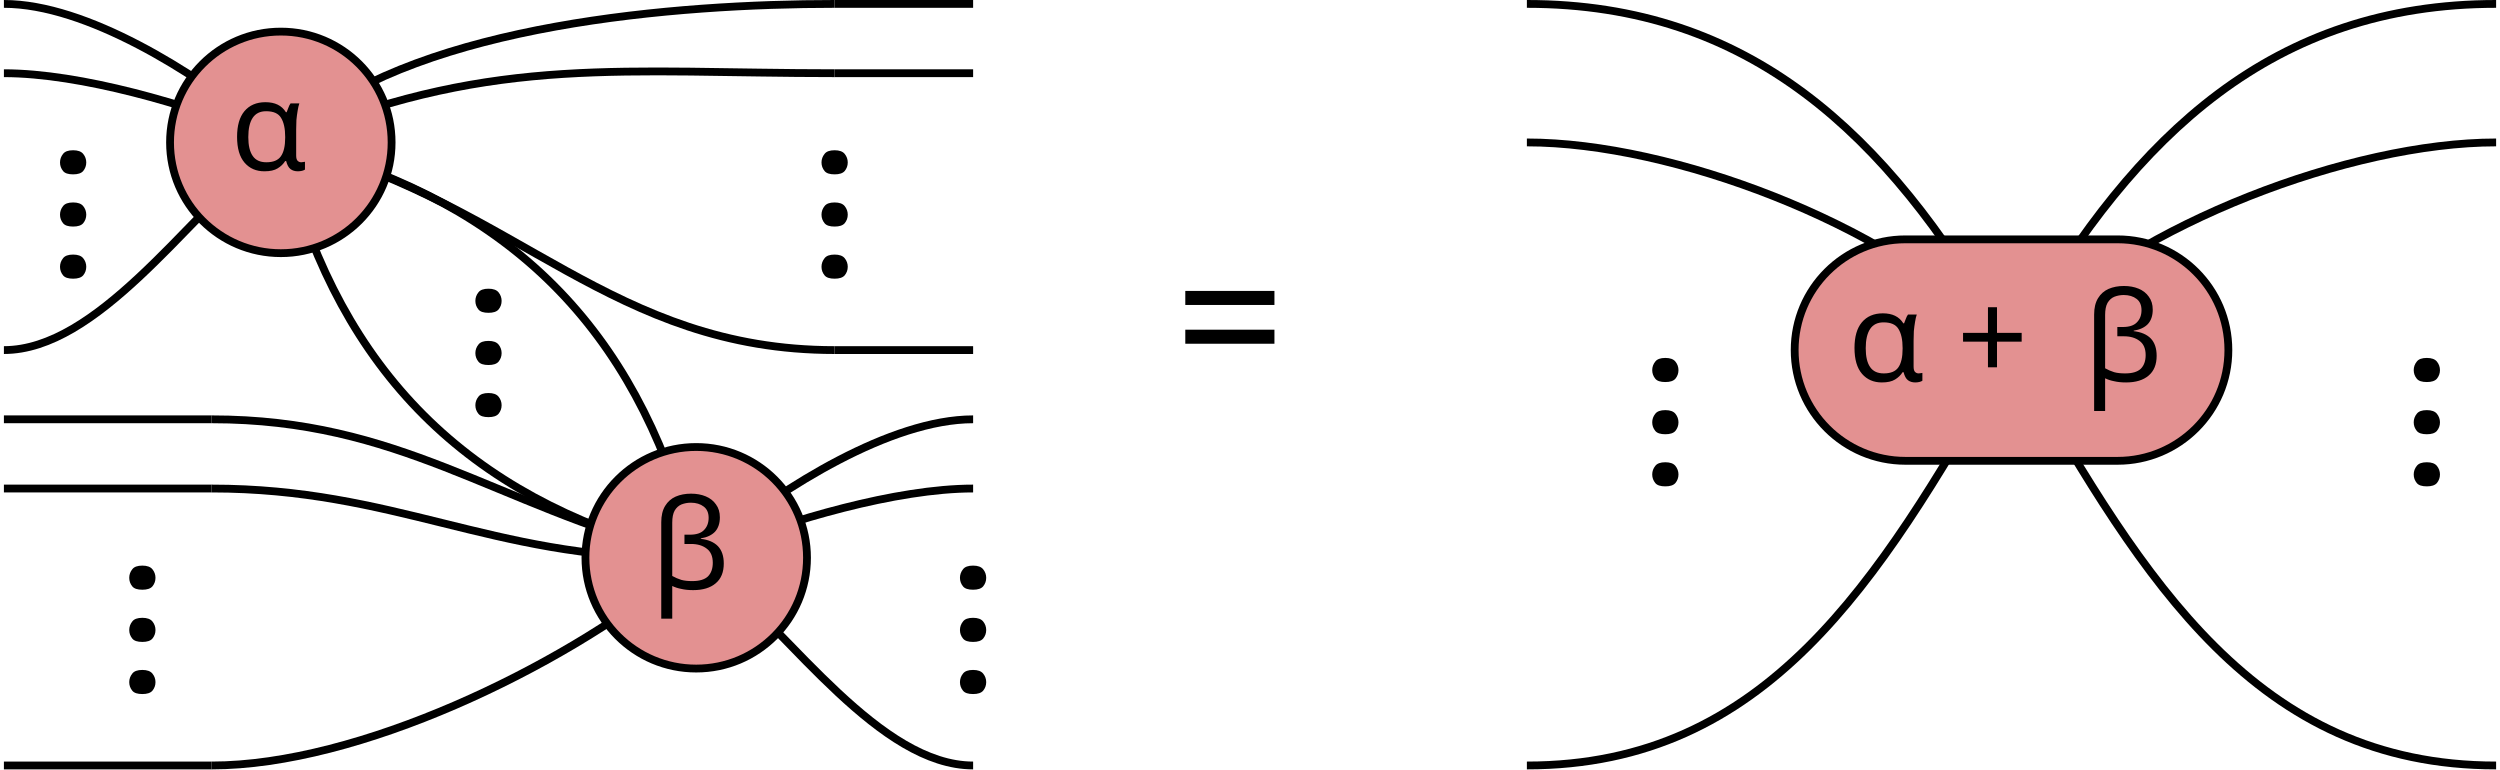
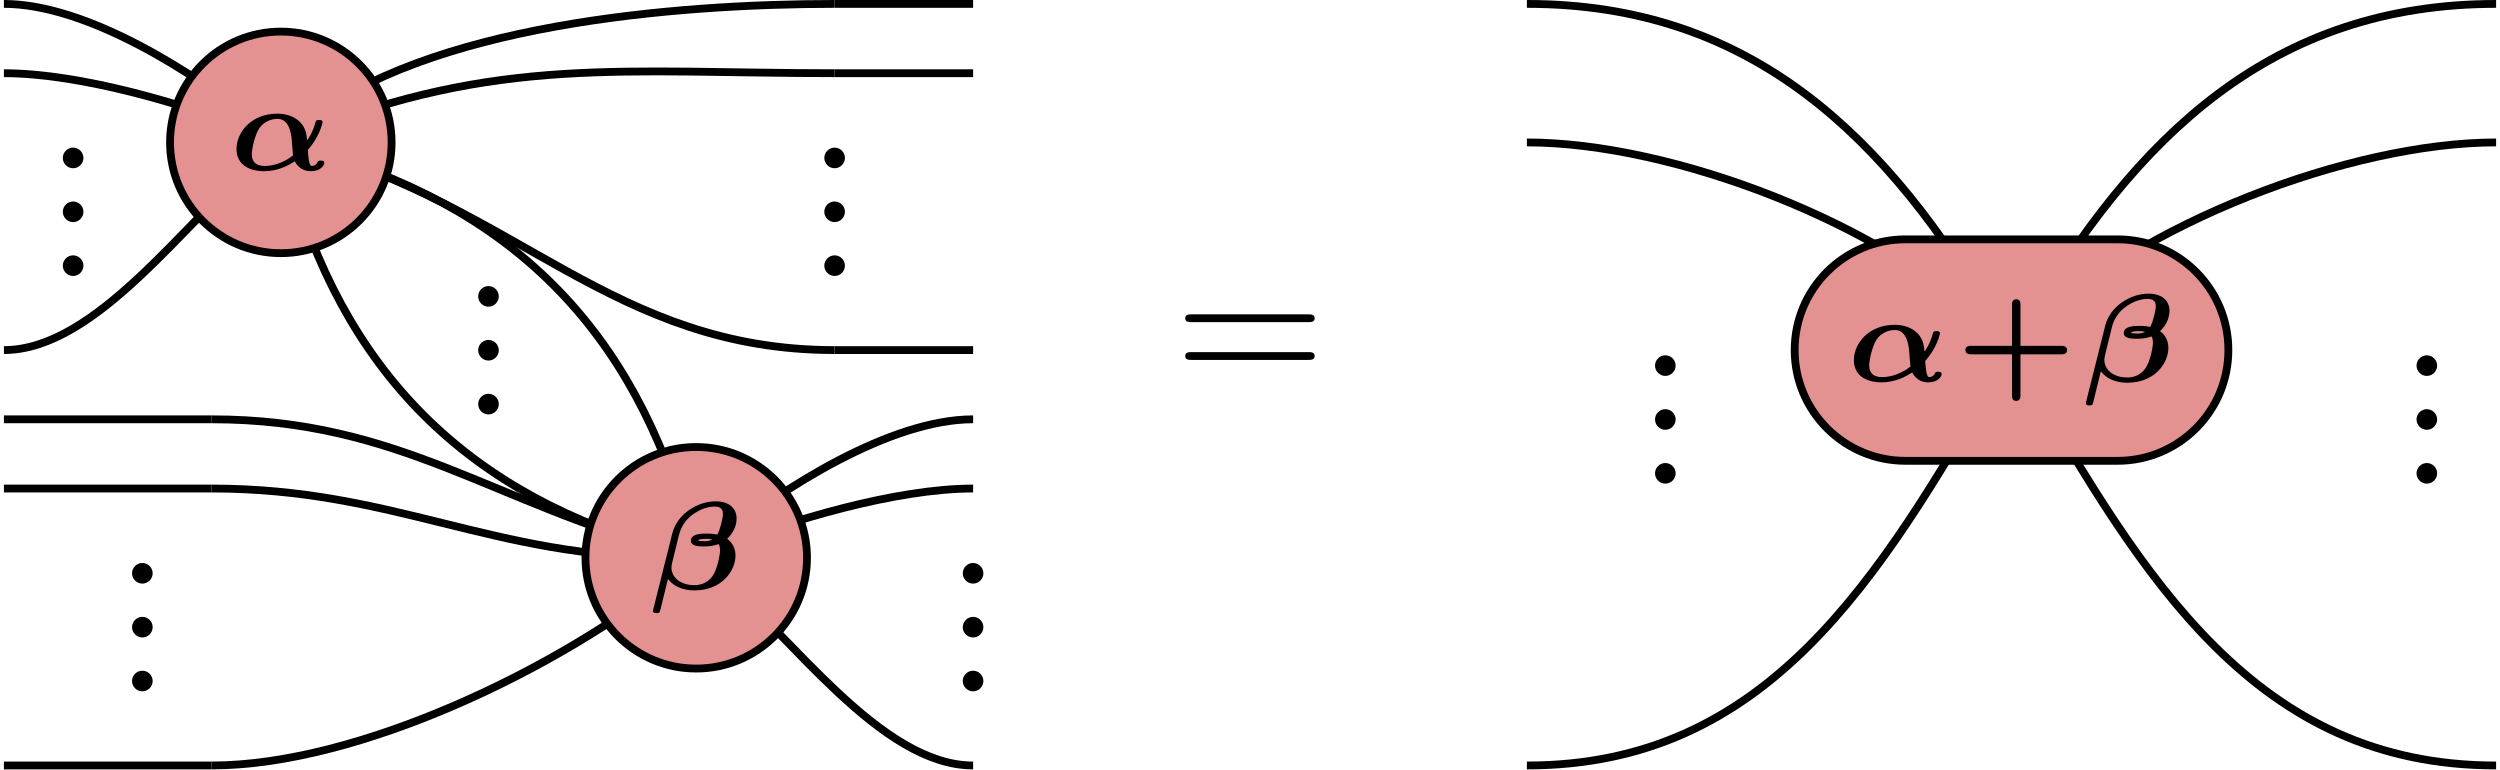
- <svg xmlns="http://www.w3.org/2000/svg" height="39.38pt" version="1.1" viewBox="-71.704 -71.704 127.962 39.38" width="127.962pt">
+ <svg xmlns="http://www.w3.org/2000/svg" xmlns:xlink="http://www.w3.org/1999/xlink" height="39.38pt" version="1.1" viewBox="-71.704 -71.704 127.962 39.38" width="127.962pt">
  <defs>
-     <font horiz-adv-x="0" id="cmmib8">
-       <font-face ascent="750" descent="-250" font-family="cmmib8" units-per-em="1000" />
-       <glyph d="M623 163C714 263 741 376 741 384C741 402 724 402 713 402C690 402 689 399 683 379C661 298 620 240 618 240S615 253 615 257C604 404 480 453 378 453C168 453 50 302 50 169C50 49 145 -9 272 -9C386 -9 473 41 518 70C551 9 601 -9 647 -9C726 -9 755 39 755 58C755 76 736 76 727 76C716 76 706 76 700 63C693 44 674 33 654 33C628 33 624 148 623 163ZM504 118C440 66 354 33 277 33C215 33 173 59 173 127C173 165 196 279 232 334C269 389 329 411 377 411C447 411 480 354 492 260C496 232 497 183 504 118Z" glyph-name="alpha" horiz-adv-x="812" unicode="α" vert-adv-y="812" />
-       <glyph d="M22 -156C18 -170 18 -172 18 -176C18 -194 35 -194 46 -194C63 -194 71 -194 76 -172L138 80C201 -3 302 -12 351 -12C575 -12 680 150 680 267C680 300 671 362 613 402C679 464 689 532 689 564C689 648 628 703 520 703C375 703 212 601 173 446L22 -156ZM492 397C468 383 449 383 430 383C429 383 381 383 381 390C381 396 401 402 444 402C461 402 474 402 492 397ZM224 423C232 456 249 523 318 582C412 661 499 661 515 661C579 661 579 617 579 601C579 571 558 477 534 436C495 444 471 444 447 444C409 444 322 444 322 386C322 341 392 341 429 341C447 341 495 341 545 360C556 341 556 318 556 309C556 270 532 153 495 102C463 59 417 30 349 30C247 30 166 86 166 173C166 190 177 234 185 264L224 423Z" glyph-name="beta" horiz-adv-x="696" unicode="β" vert-adv-y="696" />
-     </font>
-     <font horiz-adv-x="0" id="cmbx8">
-       <font-face ascent="750" descent="-250" font-family="cmbx8" units-per-em="1000" />
-       <glyph d="M510 216H838C851 216 884 216 884 250S850 284 838 284H510V612C510 625 510 658 476 658S442 624 442 612V284H114C101 284 68 284 68 250S102 216 114 216H442V-112C442 -125 442 -158 476 -158S510 -124 510 -112V216Z" glyph-name="plus" horiz-adv-x="952" unicode="+" vert-adv-y="952" />
-     </font>
-     <font horiz-adv-x="0" id="cmr10">
-       <font-face ascent="750" descent="-250" font-family="cmr10" units-per-em="1000" />
-       <glyph d="M192 53C192 82 168 106 139 106S86 82 86 53S110 0 139 0S192 24 192 53Z" glyph-name="period" horiz-adv-x="277" unicode="." vert-adv-y="277" />
-       <glyph d="M687 327C702 327 721 327 721 347S702 367 688 367H89C75 367 56 367 56 347S75 327 90 327H687ZM688 133C702 133 721 133 721 153S702 173 687 173H90C75 173 56 173 56 153S75 133 89 133H688Z" glyph-name="equal" horiz-adv-x="777" unicode="=" vert-adv-y="777" />
-     </font>
+     <path d="M4.065 -1.722H6.679C6.783 -1.722 7.046 -1.722 7.046 -1.993S6.775 -2.264 6.679 -2.264H4.065V-4.878C4.065 -4.981 4.065 -5.244 3.794 -5.244S3.523 -4.973 3.523 -4.878V-2.264H0.909C0.805 -2.264 0.542 -2.264 0.542 -1.993S0.813 -1.722 0.909 -1.722H3.523V0.893C3.523 0.996 3.523 1.259 3.794 1.259S4.065 0.988 4.065 0.893V-1.722Z" id="g1-43" />
+     <path d="M4.965 -1.299C5.691 -2.096 5.906 -2.997 5.906 -3.061C5.906 -3.204 5.77 -3.204 5.683 -3.204C5.499 -3.204 5.491 -3.18 5.444 -3.021C5.268 -2.375 4.941 -1.913 4.926 -1.913S4.902 -2.016 4.902 -2.048C4.814 -3.22 3.826 -3.61 3.013 -3.61C1.339 -3.61 0.399 -2.407 0.399 -1.347C0.399 -0.391 1.156 0.072 2.168 0.072C3.076 0.072 3.77 -0.327 4.129 -0.558C4.392 -0.072 4.79 0.072 5.157 0.072C5.786 0.072 6.017 -0.311 6.017 -0.462C6.017 -0.606 5.866 -0.606 5.794 -0.606C5.707 -0.606 5.627 -0.606 5.579 -0.502C5.523 -0.351 5.372 -0.263 5.212 -0.263C5.005 -0.263 4.973 -1.18 4.965 -1.299ZM4.017 -0.94C3.507 -0.526 2.821 -0.263 2.208 -0.263C1.714 -0.263 1.379 -0.47 1.379 -1.012C1.379 -1.315 1.562 -2.224 1.849 -2.662C2.144 -3.1 2.622 -3.276 3.005 -3.276C3.563 -3.276 3.826 -2.821 3.921 -2.072C3.953 -1.849 3.961 -1.459 4.017 -0.94Z" id="g0-11" />
+     <path d="M0.175 1.243C0.143 1.355 0.143 1.371 0.143 1.403C0.143 1.546 0.279 1.546 0.367 1.546C0.502 1.546 0.566 1.546 0.606 1.371L1.1 -0.638C1.602 0.024 2.407 0.096 2.798 0.096C4.583 0.096 5.42 -1.196 5.42 -2.128C5.42 -2.391 5.348 -2.885 4.886 -3.204C5.412 -3.698 5.491 -4.24 5.491 -4.495C5.491 -5.165 5.005 -5.603 4.144 -5.603C2.989 -5.603 1.69 -4.79 1.379 -3.555L0.175 1.243ZM3.921 -3.164C3.73 -3.053 3.579 -3.053 3.427 -3.053C3.419 -3.053 3.037 -3.053 3.037 -3.108C3.037 -3.156 3.196 -3.204 3.539 -3.204C3.674 -3.204 3.778 -3.204 3.921 -3.164ZM1.785 -3.371C1.849 -3.634 1.985 -4.168 2.534 -4.639C3.284 -5.268 3.977 -5.268 4.105 -5.268C4.615 -5.268 4.615 -4.918 4.615 -4.79C4.615 -4.551 4.447 -3.802 4.256 -3.475C3.945 -3.539 3.754 -3.539 3.563 -3.539C3.26 -3.539 2.566 -3.539 2.566 -3.076C2.566 -2.718 3.124 -2.718 3.419 -2.718C3.563 -2.718 3.945 -2.718 4.344 -2.869C4.431 -2.718 4.431 -2.534 4.431 -2.463C4.431 -2.152 4.24 -1.219 3.945 -0.813C3.69 -0.47 3.324 -0.239 2.782 -0.239C1.969 -0.239 1.323 -0.685 1.323 -1.379C1.323 -1.514 1.411 -1.865 1.474 -2.104L1.785 -3.371Z" id="g0-12" />
+     <path d="M1.913 -0.528C1.913 -0.817 1.674 -1.056 1.385 -1.056S0.857 -0.817 0.857 -0.528S1.096 0 1.385 0S1.913 -0.239 1.913 -0.528Z" id="g2-46" />
+     <path d="M6.844 -3.258C6.994 -3.258 7.183 -3.258 7.183 -3.457S6.994 -3.656 6.854 -3.656H0.887C0.747 -3.656 0.558 -3.656 0.558 -3.457S0.747 -3.258 0.897 -3.258H6.844ZM6.854 -1.325C6.994 -1.325 7.183 -1.325 7.183 -1.524S6.994 -1.724 6.844 -1.724H0.897C0.747 -1.724 0.558 -1.724 0.558 -1.524S0.747 -1.325 0.887 -1.325H6.854Z" id="g2-61" />
  </defs>
-   <style type="text/css">
- text.f0 {font-family:cmmib8;font-size:7.97px}
- text.f1 {font-family:cmbx8;font-size:7.97px}
- text.f2 {font-family:cmr10;font-size:9.963px}
- 
- </style>
  <g id="page1">
    <path d="M-60.871 -32.523C-53.367 -32.523 -43.035 -37.512 -37.203 -42.238" fill="none" stroke="#000000" stroke-miterlimit="10.037" stroke-width="0.4" />
    <path d="M-34.934 -42.238C-31.238 -39.242 -26.652 -32.523 -21.895 -32.523" fill="none" stroke="#000000" stroke-miterlimit="10.037" stroke-width="0.4" />
    <path d="M-34.934 -43.613C-31.301 -45.082 -25.816 -46.699 -21.895 -46.699" fill="none" stroke="#000000" stroke-miterlimit="10.037" stroke-width="0.4" />
    <path d="M-34.934 -44.074C-31.652 -46.73 -26.121 -50.242 -21.895 -50.242" fill="none" stroke="#000000" stroke-miterlimit="10.037" stroke-width="0.4" />
    <path d="M-37.203 -43.156C-46.543 -43.156 -51.531 -46.699 -60.871 -46.699" fill="none" stroke="#000000" stroke-miterlimit="10.037" stroke-width="0.4" />
    <path d="M-60.871 -50.242C-51.27 -50.242 -46.48 -45.945 -37.203 -43.461" fill="none" stroke="#000000" stroke-miterlimit="10.037" stroke-width="0.4" />
    <path d="M-71.504 -53.785C-66.746 -53.785 -62.16 -60.504 -58.465 -63.496" fill="none" stroke="#000000" stroke-miterlimit="10.037" stroke-width="0.4" />
    <path d="M-56.195 -64.113C-45.266 -61.184 -40.301 -53.785 -28.984 -53.785" fill="none" stroke="#000000" stroke-miterlimit="10.037" stroke-width="0.4" />
    <path d="M-56.195 -64.875C-46.277 -68.879 -39.68 -67.957 -28.984 -67.957" fill="none" stroke="#000000" stroke-miterlimit="10.037" stroke-width="0.4" />
    <path d="M-56.195 -65.332C-49.863 -70.461 -37.133 -71.504 -28.984 -71.504" fill="none" stroke="#000000" stroke-miterlimit="10.037" stroke-width="0.4" />
    <path d="M-58.465 -64.875C-62.098 -66.344 -67.582 -67.957 -71.504 -67.957" fill="none" stroke="#000000" stroke-miterlimit="10.037" stroke-width="0.4" />
    <path d="M-71.504 -71.504C-67.277 -71.504 -61.746 -67.992 -58.465 -65.332" fill="none" stroke="#000000" stroke-miterlimit="10.037" stroke-width="0.4" />
    <path d="M-56.195 -64.113C-45.594 -61.27 -39.215 -54.891 -36.371 -44.289" fill="none" stroke="#000000" stroke-miterlimit="10.037" stroke-width="0.4" />
    <path d="M-28.984 -71.504H-21.895" fill="none" stroke="#000000" stroke-miterlimit="10.037" stroke-width="0.4" />
    <path d="M-28.984 -67.957H-21.895" fill="none" stroke="#000000" stroke-miterlimit="10.037" stroke-width="0.4" />
    <path d="M-28.984 -53.785H-21.895" fill="none" stroke="#000000" stroke-miterlimit="10.037" stroke-width="0.4" />
    <path d="M-71.504 -50.242H-60.871" fill="none" stroke="#000000" stroke-miterlimit="10.037" stroke-width="0.4" />
    <path d="M-71.504 -46.699H-60.871" fill="none" stroke="#000000" stroke-miterlimit="10.037" stroke-width="0.4" />
    <path d="M-71.504 -32.523H-60.871" fill="none" stroke="#000000" stroke-miterlimit="10.037" stroke-width="0.4" />
    <path d="M-37.203 -43.461C-47.805 -46.301 -54.184 -52.68 -57.027 -63.281" fill="none" stroke="#000000" stroke-miterlimit="10.037" stroke-width="0.4" />
    <path d="M6.449 -32.523C18.738 -32.523 24.457 -42.012 30.602 -52.652" fill="none" stroke="#000000" stroke-miterlimit="10.037" stroke-width="0.4" />
    <path d="M31.91 -52.652C38.051 -42.012 43.773 -32.523 56.059 -32.523" fill="none" stroke="#000000" stroke-miterlimit="10.037" stroke-width="0.4" />
    <path d="M32.387 -54.918C37.676 -60.207 48.582 -64.414 56.059 -64.414" fill="none" stroke="#000000" stroke-miterlimit="10.037" stroke-width="0.4" />
    <path d="M31.91 -54.918C37.617 -64.805 44.641 -71.504 56.059 -71.504" fill="none" stroke="#000000" stroke-miterlimit="10.037" stroke-width="0.4" />
    <path d="M30.121 -54.918C24.836 -60.207 13.926 -64.414 6.449 -64.414" fill="none" stroke="#000000" stroke-miterlimit="10.037" stroke-width="0.4" />
    <path d="M6.449 -71.504C17.867 -71.504 24.891 -64.805 30.602 -54.918" fill="none" stroke="#000000" stroke-miterlimit="10.037" stroke-width="0.4" />
    <path d="M-36.07 -48.824V-48.824C-39.199 -48.824 -41.738 -46.285 -41.738 -43.156V-43.156C-41.738 -40.023 -39.199 -37.484 -36.07 -37.484V-37.484C-32.938 -37.484 -30.398 -40.023 -30.398 -43.156V-43.156C-30.398 -46.285 -32.938 -48.824 -36.07 -48.824Z" fill="#e39191" />
    <path d="M-36.07 -48.824V-48.824C-39.199 -48.824 -41.738 -46.285 -41.738 -43.156V-43.156C-41.738 -40.023 -39.199 -37.484 -36.07 -37.484V-37.484C-32.938 -37.484 -30.398 -40.023 -30.398 -43.156V-43.156C-30.398 -46.285 -32.938 -48.824 -36.07 -48.824Z" fill="none" stroke="#000000" stroke-miterlimit="10.037" stroke-width="0.4" />
-     <text class="f0" transform="matrix(0.8 0 0 0.8 -32.217 1.46702)" x="-7.722" y="-53.785">β</text>
-     <text class="f2" transform="matrix(0 -1 1 0 -10.1048 -43.1832)" x="-7.722" y="-53.785">...</text>
-     <text class="f2" transform="matrix(0 -1 1 0 32.4154 -43.1832)" x="-7.722" y="-53.785">...</text>
+     <g transform="matrix(0.8 0 0 0.8 -32.217 1.46702)">
+       <use x="-7.722" xlink:href="#g0-12" y="-53.785" />
+     </g>
+     <g transform="matrix(0 -1 1 0 -10.1048 -43.1832)">
+       <use x="-7.722" xlink:href="#g2-46" y="-53.785" />
+       <use x="-4.965" xlink:href="#g2-46" y="-53.785" />
+       <use x="-2.208" xlink:href="#g2-46" y="-53.785" />
+     </g>
+     <g transform="matrix(0 -1 1 0 32.4154 -43.1832)">
+       <use x="-7.722" xlink:href="#g2-46" y="-53.785" />
+       <use x="-4.965" xlink:href="#g2-46" y="-53.785" />
+       <use x="-2.208" xlink:href="#g2-46" y="-53.785" />
+     </g>
    <path d="M-57.328 -70.086V-70.086C-60.461 -70.086 -63 -67.547 -63 -64.414V-64.414C-63 -61.285 -60.461 -58.746 -57.328 -58.746V-58.746C-54.199 -58.746 -51.66 -61.285 -51.66 -64.414V-64.414C-51.66 -67.547 -54.199 -70.086 -57.328 -70.086Z" fill="#e39191" />
    <path d="M-57.328 -70.086V-70.086C-60.461 -70.086 -63 -67.547 -63 -64.414V-64.414C-63 -61.285 -60.461 -58.746 -57.328 -58.746V-58.746C-54.199 -58.746 -51.66 -61.285 -51.66 -64.414V-64.414C-51.66 -67.547 -54.199 -70.086 -57.328 -70.086Z" fill="none" stroke="#000000" stroke-miterlimit="10.037" stroke-width="0.4" />
-     <text class="f0" transform="matrix(0.8 0 0 0.8 -53.7414 -19.9702)" x="-7.722" y="-53.785">α</text>
-     <text class="f2" transform="matrix(0 -1 1 0 25.3287 -64.4433)" x="-7.722" y="-53.785">...</text>
-     <text class="f2" transform="matrix(0 -1 1 0 -13.6481 -64.4433)" x="-7.722" y="-53.785">...</text>
-     <text class="f2" transform="matrix(1 0 0 1 -3.87442 1.8275)" x="-7.722" y="-53.785">=</text>
-     <text class="f2" transform="matrix(0 -1 1 0 7.612 -57.3567)" x="-7.722" y="-53.785">...</text>
-     <text class="f2" transform="matrix(0 -1 1 0 67.8489 -53.8133)" x="-7.722" y="-53.785">...</text>
-     <text class="f2" transform="matrix(0 -1 1 0 106.826 -53.8133)" x="-7.722" y="-53.785">...</text>
+     <g transform="matrix(0.8 0 0 0.8 -53.7414 -19.9702)">
+       <use x="-7.722" xlink:href="#g0-11" y="-53.785" />
+     </g>
+     <g transform="matrix(0 -1 1 0 25.3287 -64.4433)">
+       <use x="-7.722" xlink:href="#g2-46" y="-53.785" />
+       <use x="-4.965" xlink:href="#g2-46" y="-53.785" />
+       <use x="-2.208" xlink:href="#g2-46" y="-53.785" />
+     </g>
+     <g transform="matrix(0 -1 1 0 -13.6481 -64.4433)">
+       <use x="-7.722" xlink:href="#g2-46" y="-53.785" />
+       <use x="-4.965" xlink:href="#g2-46" y="-53.785" />
+       <use x="-2.208" xlink:href="#g2-46" y="-53.785" />
+     </g>
+     <g transform="matrix(1 0 0 1 -3.87442 1.8275)">
+       <use x="-7.722" xlink:href="#g2-61" y="-53.785" />
+     </g>
+     <g transform="matrix(0 -1 1 0 7.612 -57.3567)">
+       <use x="-7.722" xlink:href="#g2-46" y="-53.785" />
+       <use x="-4.965" xlink:href="#g2-46" y="-53.785" />
+       <use x="-2.208" xlink:href="#g2-46" y="-53.785" />
+     </g>
+     <g transform="matrix(0 -1 1 0 67.8489 -53.8133)">
+       <use x="-7.722" xlink:href="#g2-46" y="-53.785" />
+       <use x="-4.965" xlink:href="#g2-46" y="-53.785" />
+       <use x="-2.208" xlink:href="#g2-46" y="-53.785" />
+     </g>
+     <g transform="matrix(0 -1 1 0 106.826 -53.8133)">
+       <use x="-7.722" xlink:href="#g2-46" y="-53.785" />
+       <use x="-4.965" xlink:href="#g2-46" y="-53.785" />
+       <use x="-2.208" xlink:href="#g2-46" y="-53.785" />
+     </g>
    <path d="M36.684 -59.453H25.824C22.695 -59.453 20.156 -56.918 20.156 -53.785V-53.785C20.156 -50.652 22.695 -48.117 25.824 -48.117H36.684C39.816 -48.117 42.355 -50.652 42.355 -53.785V-53.785C42.355 -56.918 39.816 -59.453 36.684 -59.453Z" fill="#e39191" />
    <path d="M36.684 -59.453H25.824C22.695 -59.453 20.156 -56.918 20.156 -53.785V-53.785C20.156 -50.652 22.695 -48.117 25.824 -48.117H36.684C39.816 -48.117 42.355 -50.652 42.355 -53.785V-53.785C42.355 -56.918 39.816 -59.453 36.684 -59.453Z" fill="none" stroke="#000000" stroke-miterlimit="10.037" stroke-width="0.4" />
-     <text class="f0" transform="matrix(0.8 0 0 0.8 26.7868 -9.16308)" x="-4.9" y="-53.785">α</text>
-     <text class="f1" transform="matrix(0.8 0 0 0.8 26.7868 -9.16308)" x="2.093" y="-53.785">+</text>
-     <text class="f0" transform="matrix(0.8 0 0 0.8 26.7868 -9.16308)" x="10.201" y="-53.785">β</text>
+     <g transform="matrix(0.8 0 0 0.8 26.7868 -9.16308)">
+       <use x="-4.9" xlink:href="#g0-11" y="-53.785" />
+       <use x="2.093" xlink:href="#g1-43" y="-53.785" />
+       <use x="10.201" xlink:href="#g0-12" y="-53.785" />
+     </g>
  </g>
</svg>
